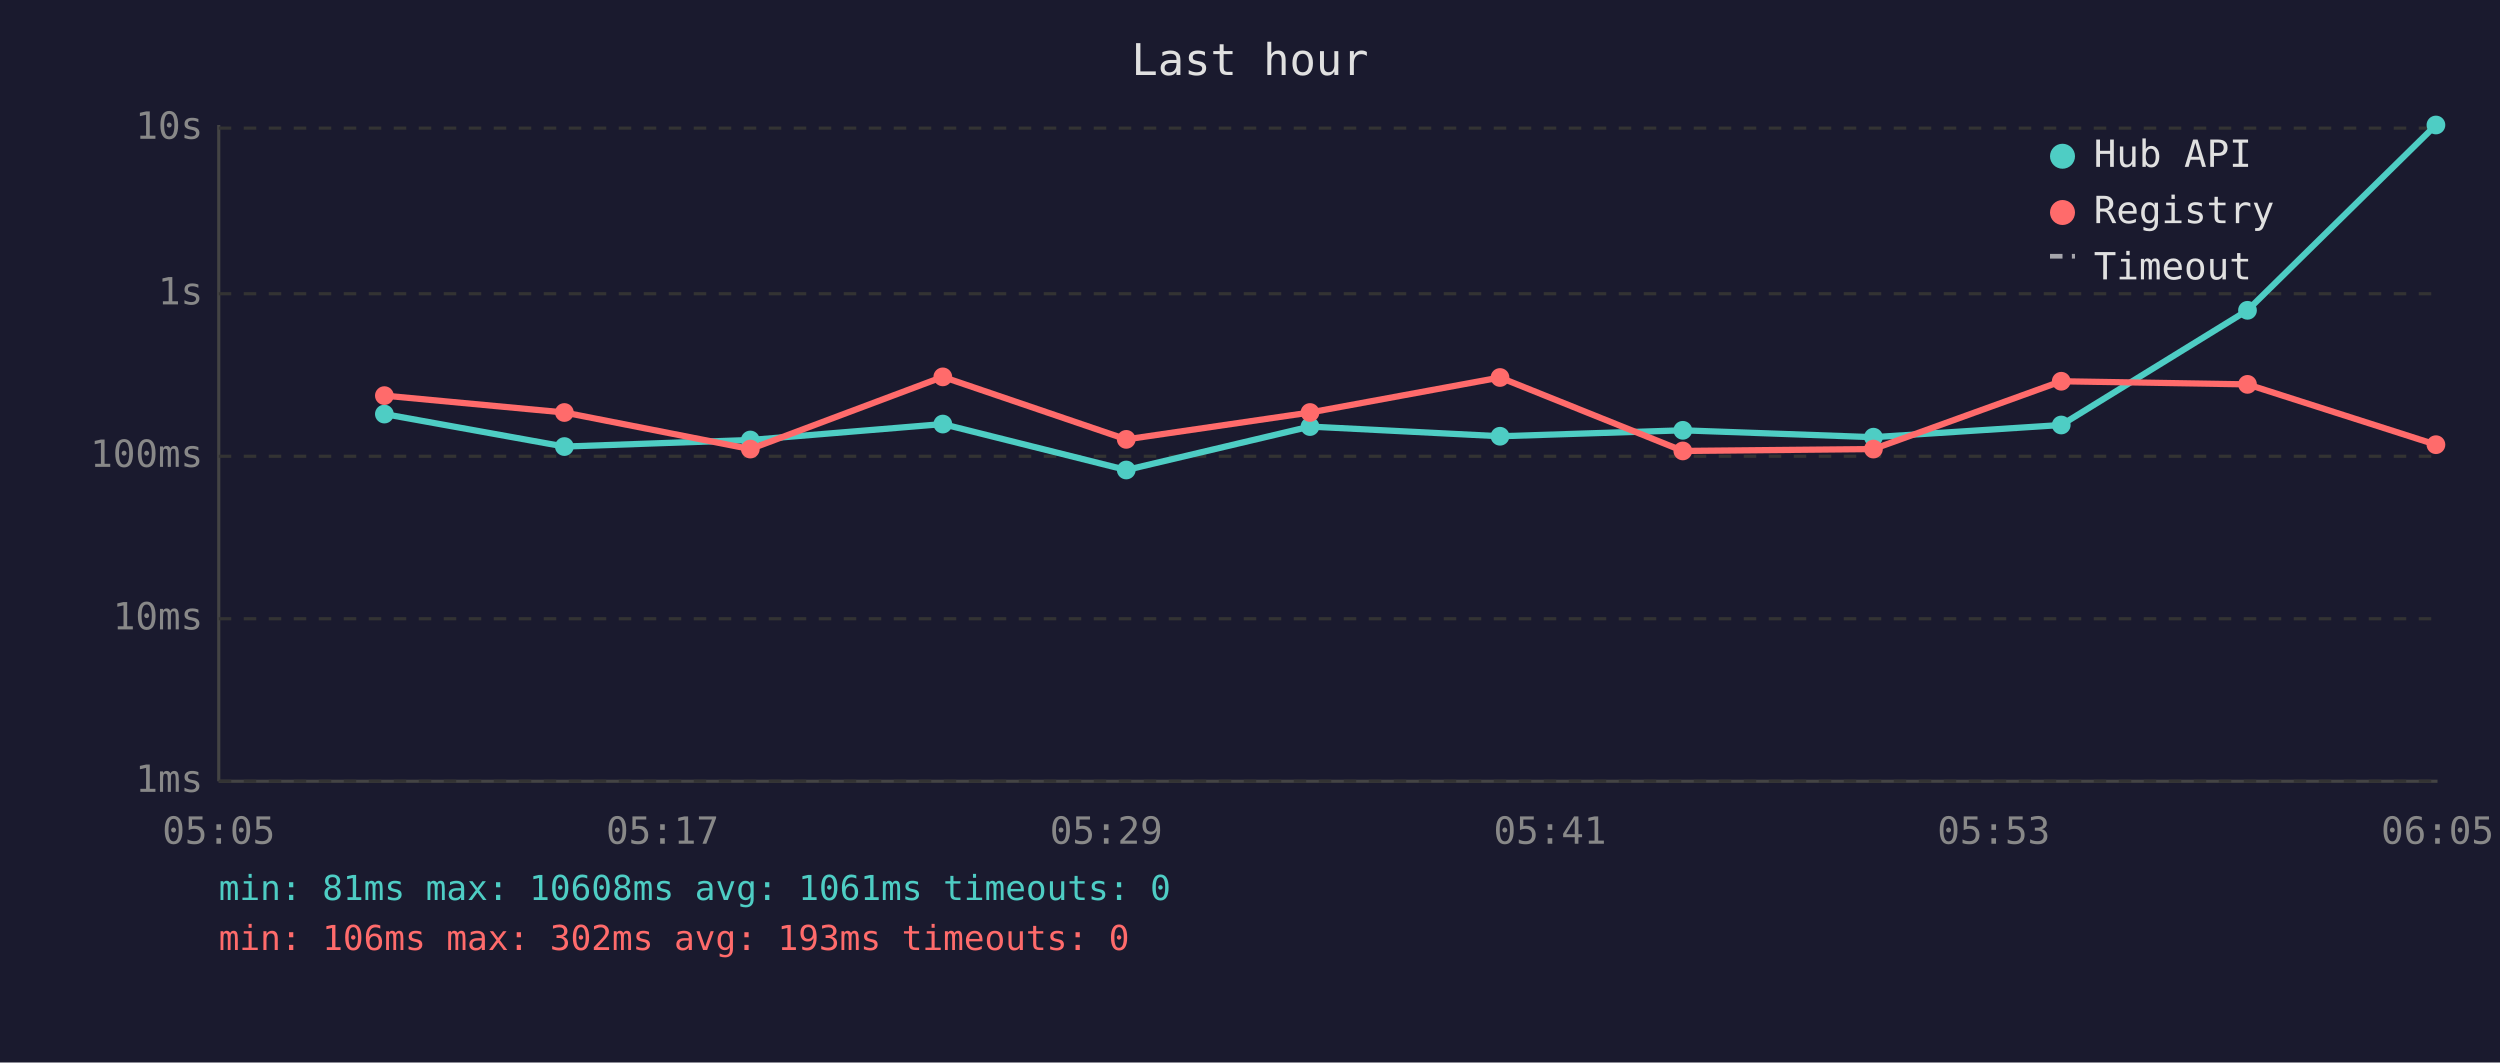
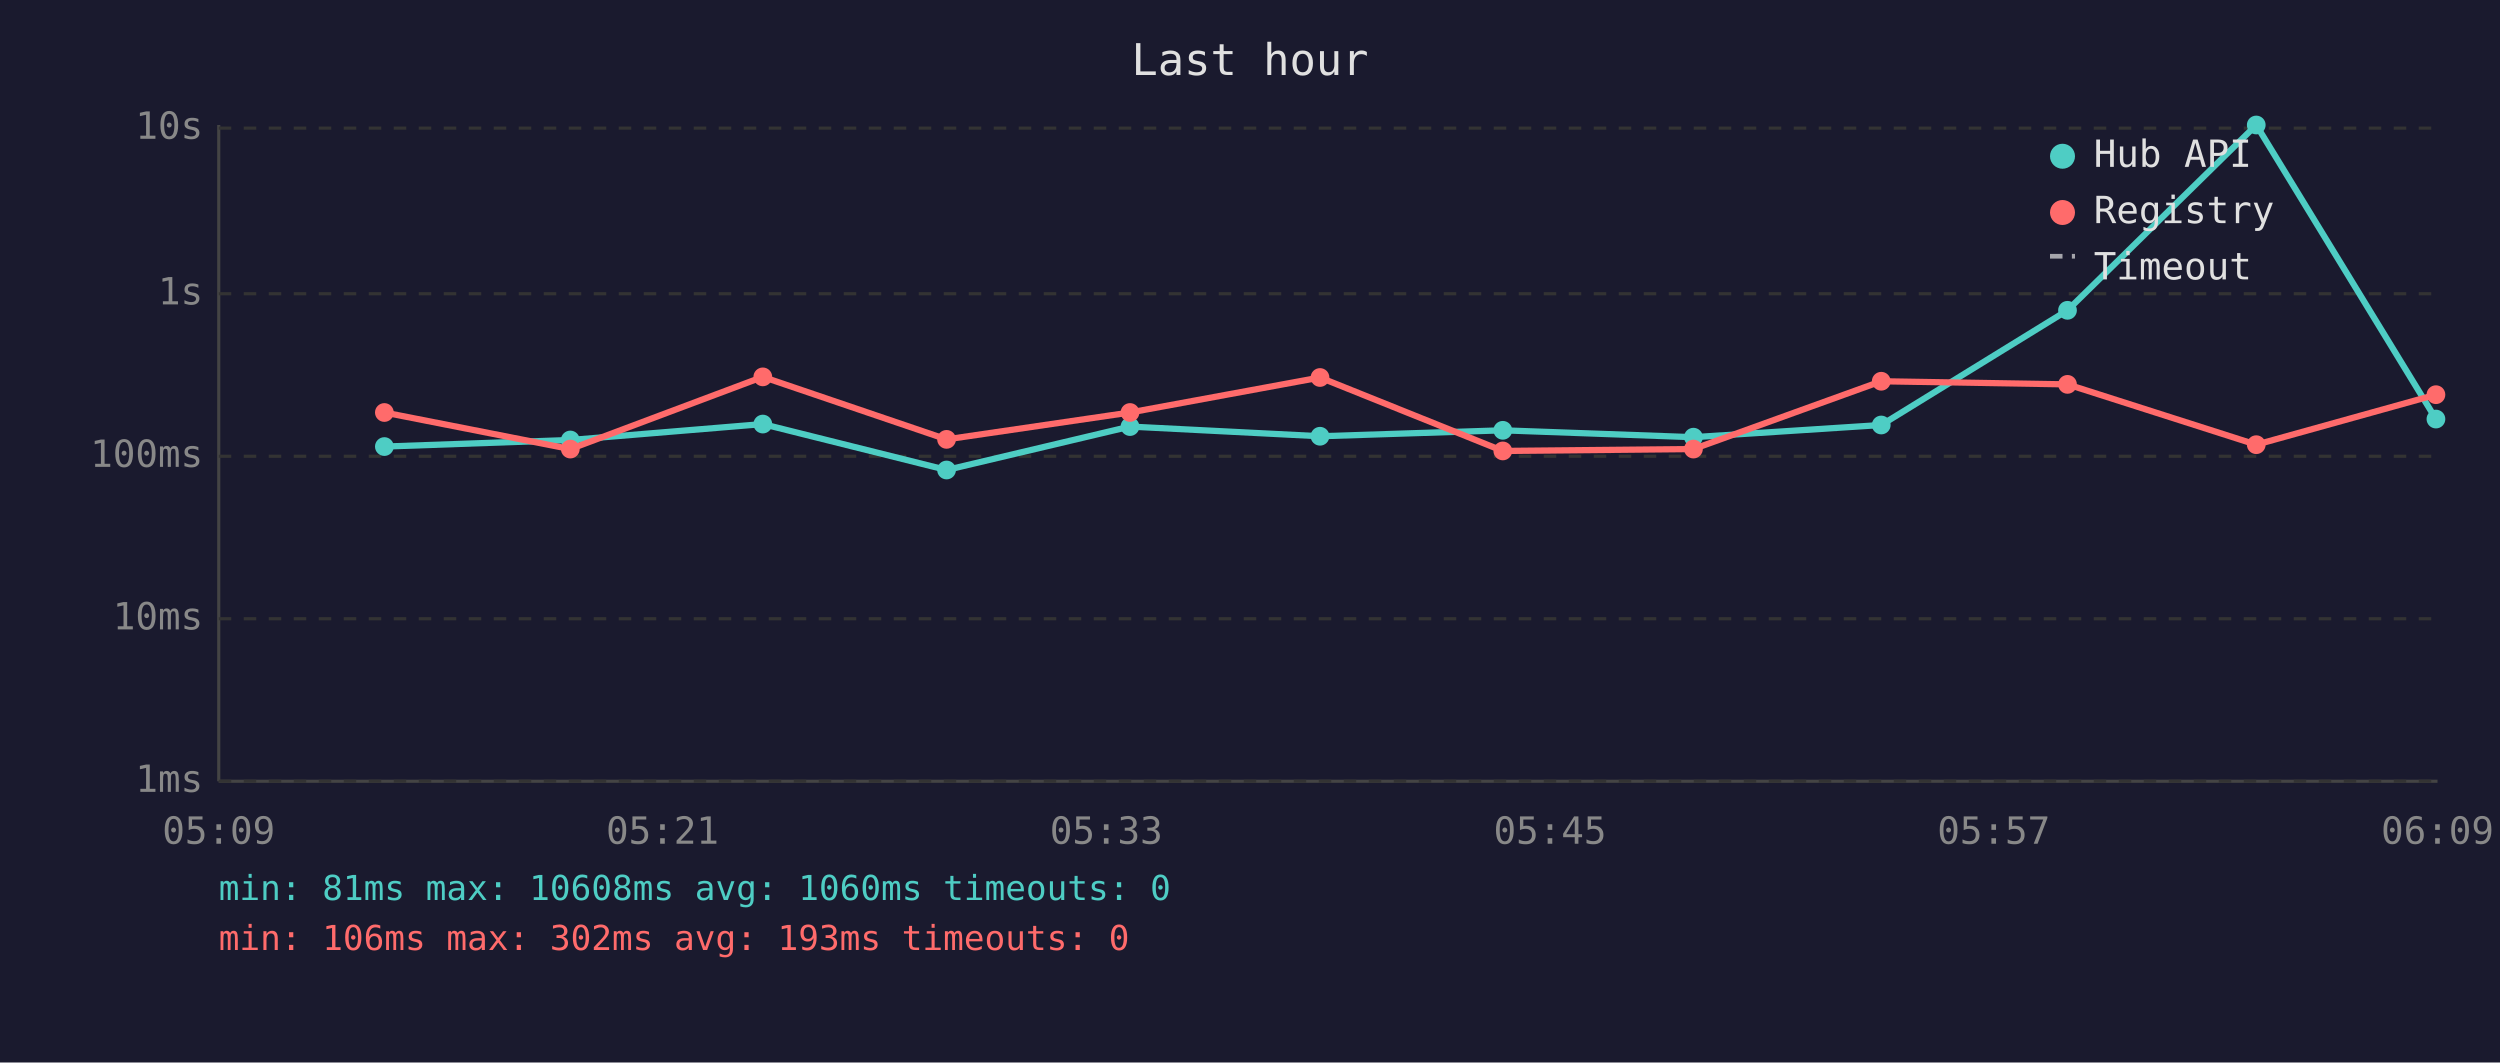
<svg xmlns="http://www.w3.org/2000/svg" viewBox="0 0 800 340" font-family="monospace" font-size="12">
  <rect width="800" height="340" fill="#1a1a2e" />
  <text x="400" y="24" fill="#e0e0e0" font-size="14" text-anchor="middle">Last hour</text>
  <line x1="70" y1="40" x2="70" y2="250" stroke="#444" stroke-width="1" />
  <line x1="70" y1="250" x2="780" y2="250" stroke="#444" stroke-width="1" />
  <line x1="70" y1="250" x2="780" y2="250" stroke="#333" stroke-width="1" stroke-dasharray="4" />
  <text x="65" y="250" fill="#888" text-anchor="end" dominant-baseline="middle">1ms</text>
  <line x1="70" y1="198" x2="780" y2="198" stroke="#333" stroke-width="1" stroke-dasharray="4" />
  <text x="65" y="198" fill="#888" text-anchor="end" dominant-baseline="middle">10ms</text>
  <line x1="70" y1="146" x2="780" y2="146" stroke="#333" stroke-width="1" stroke-dasharray="4" />
  <text x="65" y="146" fill="#888" text-anchor="end" dominant-baseline="middle">100ms</text>
  <line x1="70" y1="94" x2="780" y2="94" stroke="#333" stroke-width="1" stroke-dasharray="4" />
  <text x="65" y="94" fill="#888" text-anchor="end" dominant-baseline="middle">1s</text>
  <line x1="70" y1="41" x2="780" y2="41" stroke="#333" stroke-width="1" stroke-dasharray="4" />
  <text x="65" y="41" fill="#888" text-anchor="end" dominant-baseline="middle">10s</text>
-   <text x="70" y="270" fill="#888" text-anchor="middle">05:05</text>
-   <text x="212" y="270" fill="#888" text-anchor="middle">05:17</text>
-   <text x="354" y="270" fill="#888" text-anchor="middle">05:29</text>
-   <text x="496" y="270" fill="#888" text-anchor="middle">05:41</text>
-   <text x="638" y="270" fill="#888" text-anchor="middle">05:53</text>
-   <text x="780" y="270" fill="#888" text-anchor="middle">06:05</text>
-   <polyline points="123.0,132.5 180.6,142.9 240.1,140.8 301.7,135.7 360.4,150.4 419.2,136.5 480.0,139.6 538.5,137.7 599.5,139.9 659.6,136.0 719.2,99.3 779.5,40.0" fill="none" stroke="#4ecdc4" stroke-width="2" opacity="1" />
-   <circle cx="123.0" cy="132.5" r="3" fill="#4ecdc4" />
-   <circle cx="180.6" cy="142.9" r="3" fill="#4ecdc4" />
-   <circle cx="240.1" cy="140.8" r="3" fill="#4ecdc4" />
-   <circle cx="301.7" cy="135.7" r="3" fill="#4ecdc4" />
-   <circle cx="360.4" cy="150.4" r="3" fill="#4ecdc4" />
-   <circle cx="419.2" cy="136.5" r="3" fill="#4ecdc4" />
-   <circle cx="480.0" cy="139.6" r="3" fill="#4ecdc4" />
-   <circle cx="538.5" cy="137.7" r="3" fill="#4ecdc4" />
-   <circle cx="599.5" cy="139.9" r="3" fill="#4ecdc4" />
-   <circle cx="659.6" cy="136.0" r="3" fill="#4ecdc4" />
-   <circle cx="719.2" cy="99.3" r="3" fill="#4ecdc4" />
-   <circle cx="779.5" cy="40.0" r="3" fill="#4ecdc4" />
-   <polyline points="123.0,126.6 180.6,132.0 240.1,143.7 301.7,120.6 360.4,140.6 419.2,132.0 480.0,120.8 538.5,144.3 599.5,143.7 659.6,122.0 719.2,123.0 779.5,142.3" fill="none" stroke="#ff6b6b" stroke-width="2" opacity="1" />
-   <circle cx="123.0" cy="126.6" r="3" fill="#ff6b6b" />
-   <circle cx="180.6" cy="132.0" r="3" fill="#ff6b6b" />
-   <circle cx="240.1" cy="143.7" r="3" fill="#ff6b6b" />
-   <circle cx="301.7" cy="120.6" r="3" fill="#ff6b6b" />
-   <circle cx="360.4" cy="140.6" r="3" fill="#ff6b6b" />
-   <circle cx="419.2" cy="132.0" r="3" fill="#ff6b6b" />
-   <circle cx="480.0" cy="120.8" r="3" fill="#ff6b6b" />
-   <circle cx="538.5" cy="144.3" r="3" fill="#ff6b6b" />
-   <circle cx="599.5" cy="143.7" r="3" fill="#ff6b6b" />
-   <circle cx="659.6" cy="122.0" r="3" fill="#ff6b6b" />
-   <circle cx="719.2" cy="123.0" r="3" fill="#ff6b6b" />
-   <circle cx="779.5" cy="142.3" r="3" fill="#ff6b6b" />
+   <text x="70" y="270" fill="#888" text-anchor="middle">05:09</text>
+   <text x="212" y="270" fill="#888" text-anchor="middle">05:21</text>
+   <text x="354" y="270" fill="#888" text-anchor="middle">05:33</text>
+   <text x="496" y="270" fill="#888" text-anchor="middle">05:45</text>
+   <text x="638" y="270" fill="#888" text-anchor="middle">05:57</text>
+   <text x="780" y="270" fill="#888" text-anchor="middle">06:09</text>
+   <polyline points="123.0,142.9 182.5,140.8 244.1,135.7 302.9,150.4 361.6,136.5 422.4,139.6 480.9,137.7 541.9,139.9 602.0,136.0 661.6,99.3 722.0,40.0 779.5,134.1" fill="none" stroke="#4ecdc4" stroke-width="2" opacity="1" />
+   <circle cx="123.0" cy="142.9" r="3" fill="#4ecdc4" />
+   <circle cx="182.5" cy="140.8" r="3" fill="#4ecdc4" />
+   <circle cx="244.1" cy="135.7" r="3" fill="#4ecdc4" />
+   <circle cx="302.9" cy="150.4" r="3" fill="#4ecdc4" />
+   <circle cx="361.6" cy="136.5" r="3" fill="#4ecdc4" />
+   <circle cx="422.4" cy="139.6" r="3" fill="#4ecdc4" />
+   <circle cx="480.9" cy="137.7" r="3" fill="#4ecdc4" />
+   <circle cx="541.9" cy="139.9" r="3" fill="#4ecdc4" />
+   <circle cx="602.0" cy="136.0" r="3" fill="#4ecdc4" />
+   <circle cx="661.6" cy="99.3" r="3" fill="#4ecdc4" />
+   <circle cx="722.0" cy="40.0" r="3" fill="#4ecdc4" />
+   <circle cx="779.5" cy="134.1" r="3" fill="#4ecdc4" />
+   <polyline points="123.0,132.0 182.5,143.7 244.1,120.6 302.9,140.6 361.6,132.0 422.4,120.8 480.9,144.3 541.9,143.7 602.0,122.0 661.6,123.0 722.0,142.3 779.5,126.3" fill="none" stroke="#ff6b6b" stroke-width="2" opacity="1" />
+   <circle cx="123.0" cy="132.0" r="3" fill="#ff6b6b" />
+   <circle cx="182.5" cy="143.7" r="3" fill="#ff6b6b" />
+   <circle cx="244.1" cy="120.6" r="3" fill="#ff6b6b" />
+   <circle cx="302.9" cy="140.6" r="3" fill="#ff6b6b" />
+   <circle cx="361.6" cy="132.0" r="3" fill="#ff6b6b" />
+   <circle cx="422.4" cy="120.8" r="3" fill="#ff6b6b" />
+   <circle cx="480.9" cy="144.3" r="3" fill="#ff6b6b" />
+   <circle cx="541.9" cy="143.7" r="3" fill="#ff6b6b" />
+   <circle cx="602.0" cy="122.0" r="3" fill="#ff6b6b" />
+   <circle cx="661.6" cy="123.0" r="3" fill="#ff6b6b" />
+   <circle cx="722.0" cy="142.3" r="3" fill="#ff6b6b" />
+   <circle cx="779.5" cy="126.3" r="3" fill="#ff6b6b" />
  <circle cx="660" cy="50" r="4" fill="#4ecdc4" />
  <text x="670" y="50" fill="#e0e0e0" dominant-baseline="middle">Hub API</text>
  <circle cx="660" cy="68" r="4" fill="#ff6b6b" />
  <text x="670" y="68" fill="#e0e0e0" dominant-baseline="middle">Registry</text>
  <line x1="656" y1="82" x2="664" y2="82" stroke="#e0e0e0" stroke-width="1.5" stroke-dasharray="4,3" opacity="0.7" />
  <text x="670" y="86" fill="#e0e0e0" dominant-baseline="middle">Timeout</text>
-   <text x="70" y="288" fill="#4ecdc4" font-size="11">min: 81ms  max: 10608ms  avg: 1061ms  timeouts: 0</text>
+   <text x="70" y="288" fill="#4ecdc4" font-size="11">min: 81ms  max: 10608ms  avg: 1060ms  timeouts: 0</text>
  <text x="70" y="304" fill="#ff6b6b" font-size="11">min: 106ms  max: 302ms  avg: 193ms  timeouts: 0</text>
</svg>
